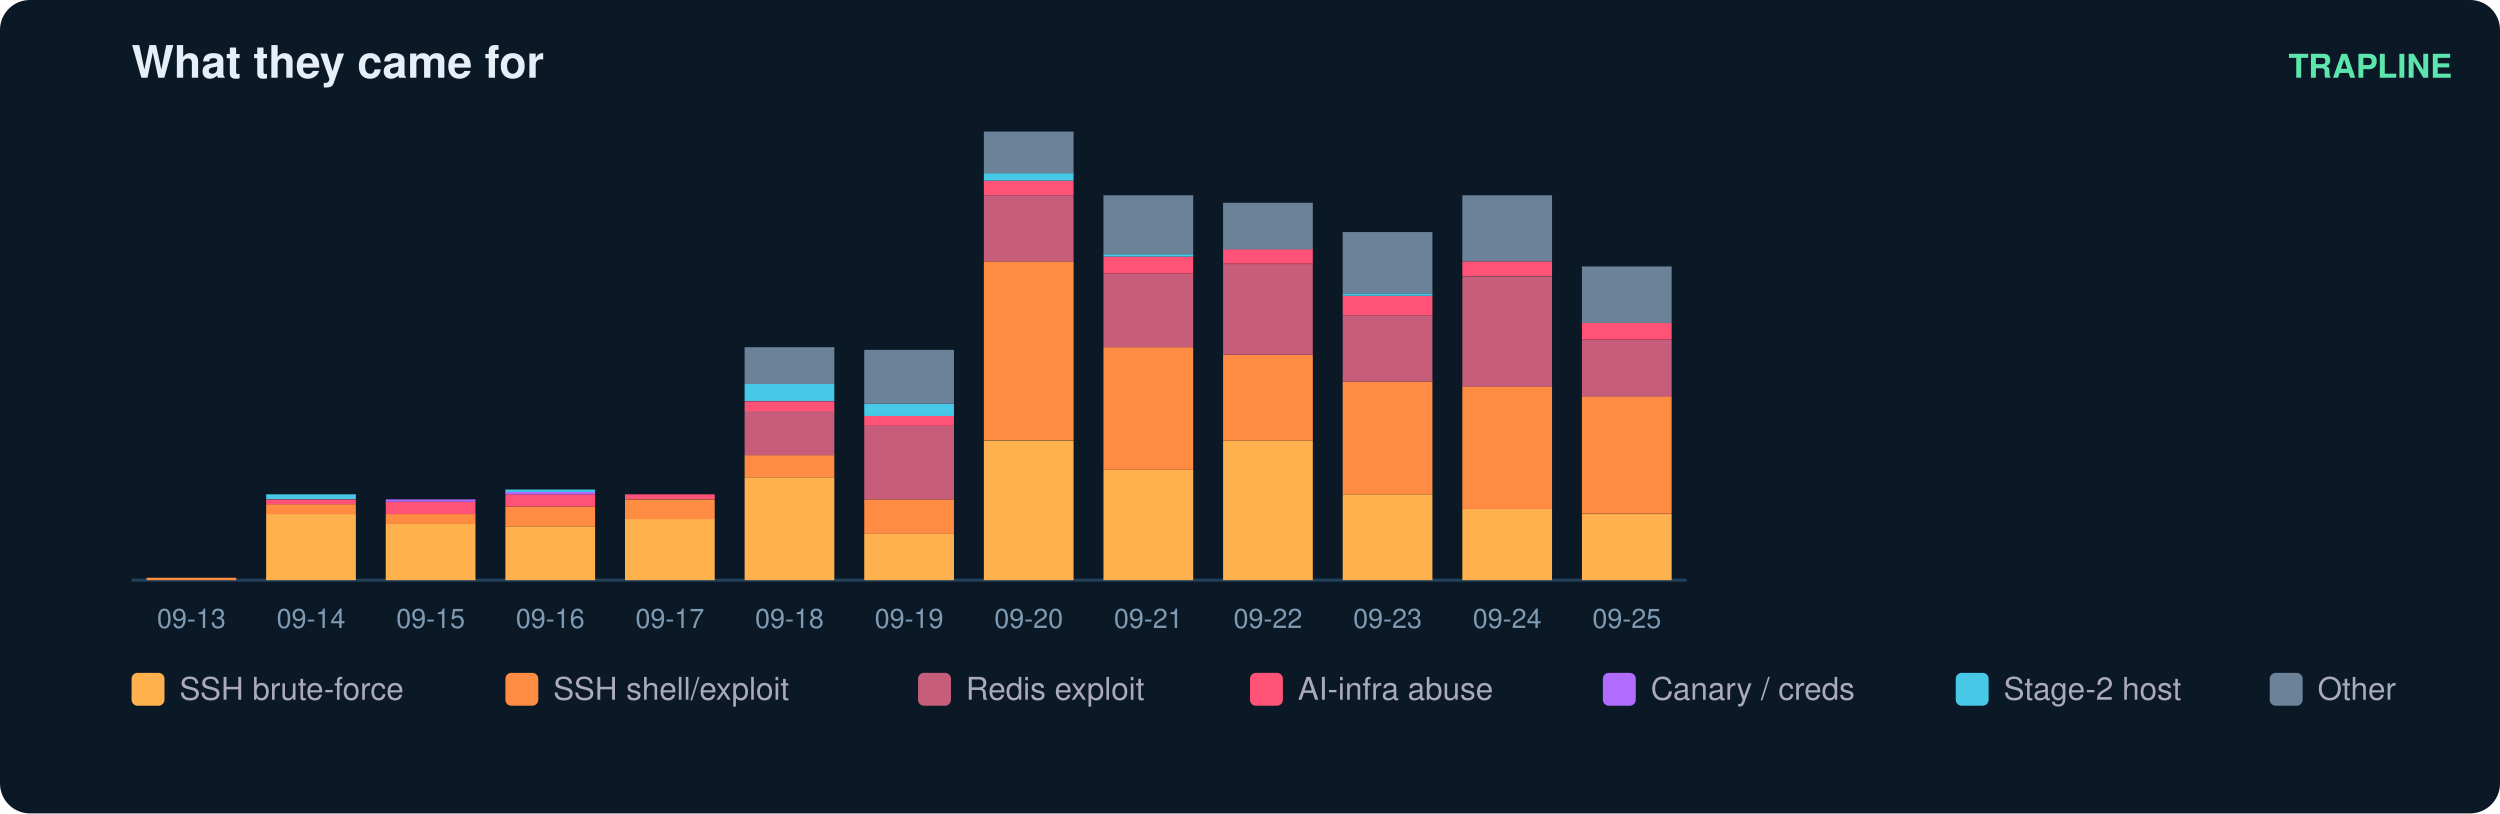
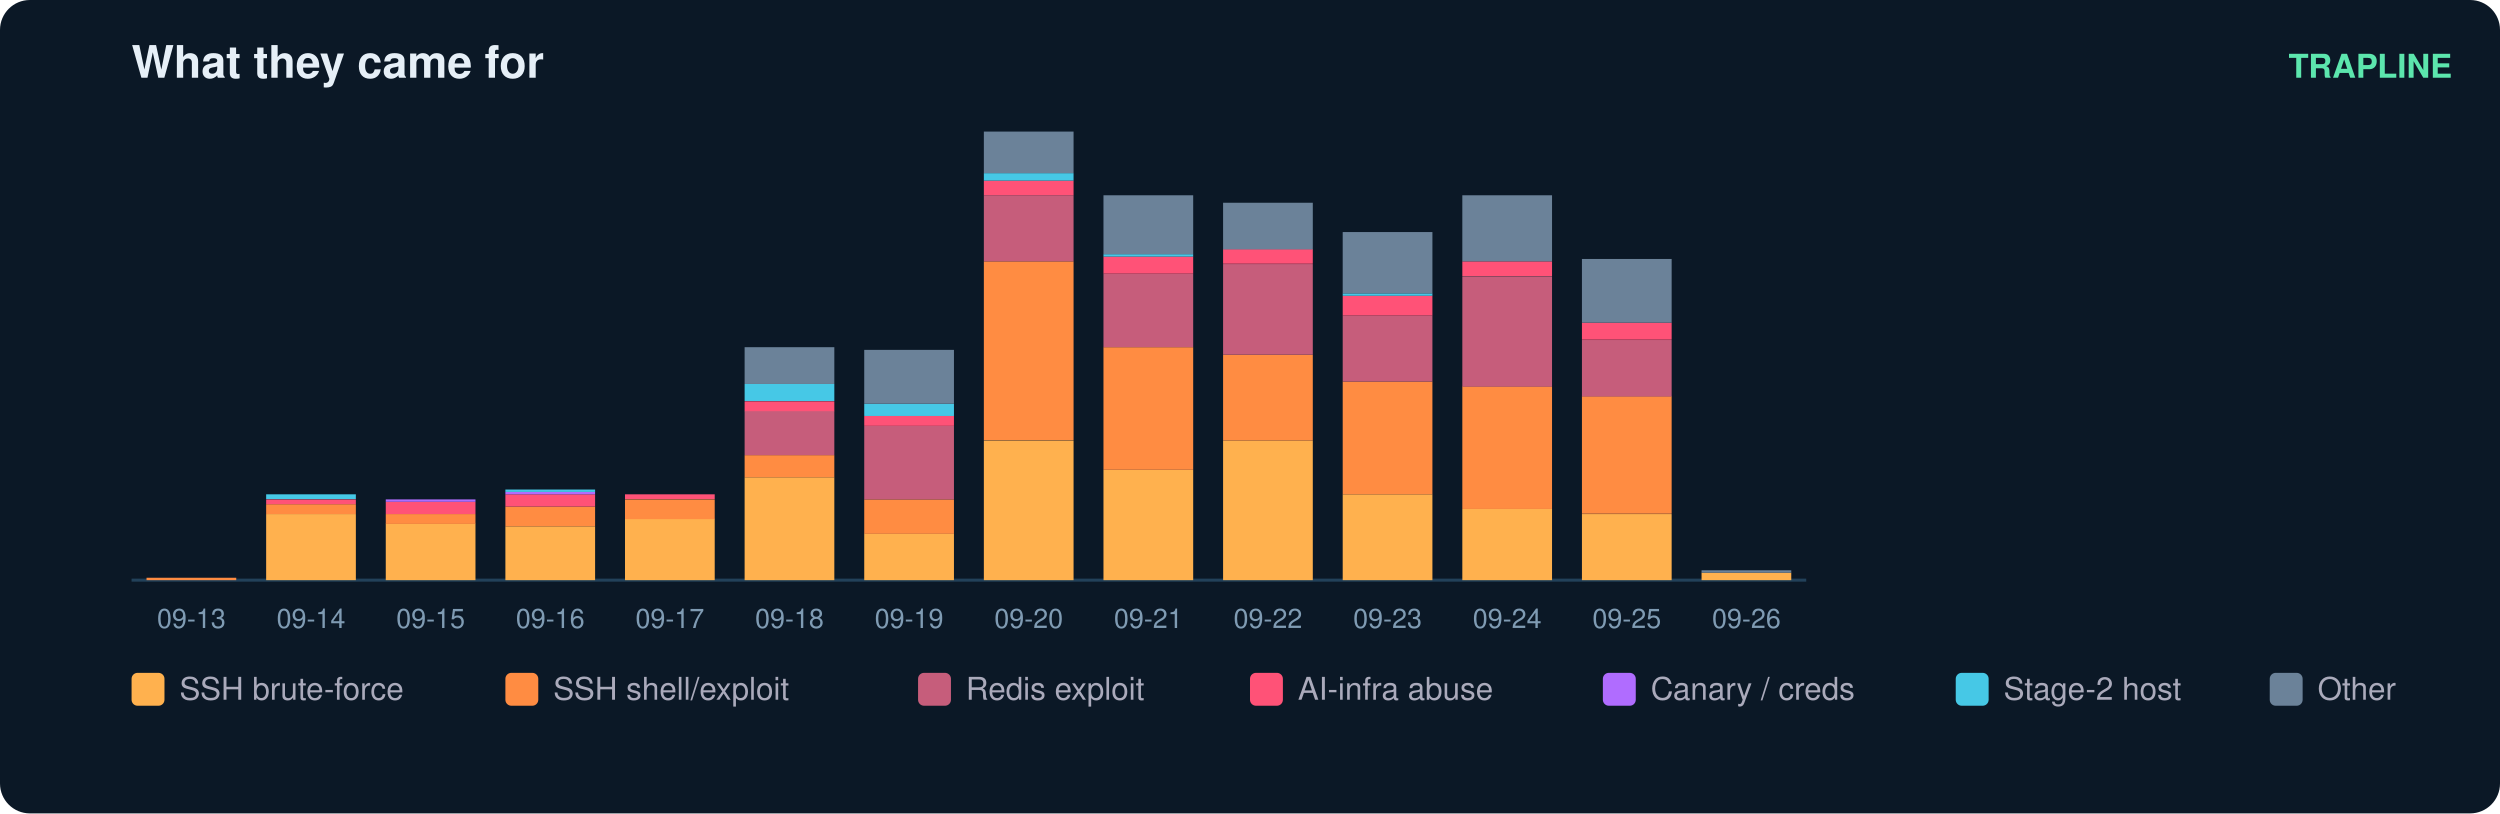
<svg xmlns="http://www.w3.org/2000/svg" width="836" height="272" viewBox="0 0 836 272" font-family="ui-sans-serif,Segoe UI,Helvetica,Arial">
  <rect width="836" height="272" rx="10" fill="#0b1826" />
  <text x="44" y="26" fill="#e6eff7" font-size="15" font-weight="700">What they came for</text>
  <text x="820" y="26" fill="#5ce6ad" font-size="11" text-anchor="end" font-weight="600">TRAPLINE</text>
-   <line x1="44" y1="194" x2="564" y2="194" stroke="#22415a" />
+   <line x1="44" y1="194" x2="604" y2="194" stroke="#22415a" />
  <rect x="49" y="193.2" width="30" height="0.8" fill="#ff8c42" />
  <text x="64.0" y="210.0" fill="#7f9bb3" font-size="9" text-anchor="middle">09-13</text>
  <rect x="89" y="171.9" width="30" height="22.1" fill="#ffb14e" />
  <rect x="89" y="168.6" width="30" height="3.3" fill="#ff8c42" />
  <rect x="89" y="167.0" width="30" height="1.6" fill="#ff5277" />
  <rect x="89" y="165.3" width="30" height="1.6" fill="#46c8e6" />
  <text x="104.0" y="210.0" fill="#7f9bb3" font-size="9" text-anchor="middle">09-14</text>
  <rect x="129" y="175.1" width="30" height="18.9" fill="#ffb14e" />
  <rect x="129" y="171.9" width="30" height="3.3" fill="#ff8c42" />
  <rect x="129" y="167.8" width="30" height="4.1" fill="#ff5277" />
  <rect x="129" y="167.0" width="30" height="0.8" fill="#b06cff" />
  <text x="144.0" y="210.0" fill="#7f9bb3" font-size="9" text-anchor="middle">09-15</text>
  <rect x="169" y="176.0" width="30" height="18.0" fill="#ffb14e" />
  <rect x="169" y="169.4" width="30" height="6.6" fill="#ff8c42" />
  <rect x="169" y="165.3" width="30" height="4.1" fill="#ff5277" />
  <rect x="169" y="164.5" width="30" height="0.8" fill="#b06cff" />
  <rect x="169" y="163.7" width="30" height="0.8" fill="#46c8e6" />
  <text x="184.0" y="210.0" fill="#7f9bb3" font-size="9" text-anchor="middle">09-16</text>
  <rect x="209" y="173.5" width="30" height="20.5" fill="#ffb14e" />
  <rect x="209" y="167.0" width="30" height="6.6" fill="#ff8c42" />
  <rect x="209" y="165.3" width="30" height="1.6" fill="#ff5277" />
  <text x="224.0" y="210.0" fill="#7f9bb3" font-size="9" text-anchor="middle">09-17</text>
  <rect x="249" y="159.6" width="30" height="34.4" fill="#ffb14e" />
  <rect x="249" y="152.2" width="30" height="7.4" fill="#ff8c42" />
  <rect x="249" y="137.4" width="30" height="14.8" fill="#c65d7b" />
  <rect x="249" y="134.2" width="30" height="3.3" fill="#ff5277" />
  <rect x="249" y="128.4" width="30" height="5.7" fill="#46c8e6" />
  <rect x="249" y="116.1" width="30" height="12.3" fill="#6b8299" />
  <text x="264.0" y="210.0" fill="#7f9bb3" font-size="9" text-anchor="middle">09-18</text>
  <rect x="289" y="178.4" width="30" height="15.6" fill="#ffb14e" />
  <rect x="289" y="167.0" width="30" height="11.5" fill="#ff8c42" />
  <rect x="289" y="142.4" width="30" height="24.6" fill="#c65d7b" />
  <rect x="289" y="139.1" width="30" height="3.3" fill="#ff5277" />
  <rect x="289" y="135.0" width="30" height="4.1" fill="#46c8e6" />
  <rect x="289" y="117.0" width="30" height="18.0" fill="#6b8299" />
  <text x="304.0" y="210.0" fill="#7f9bb3" font-size="9" text-anchor="middle">09-19</text>
  <rect x="329" y="147.3" width="30" height="46.7" fill="#ffb14e" />
  <rect x="329" y="87.4" width="30" height="59.8" fill="#ff8c42" />
  <rect x="329" y="65.3" width="30" height="22.1" fill="#c65d7b" />
  <rect x="329" y="60.4" width="30" height="4.9" fill="#ff5277" />
  <rect x="329" y="57.9" width="30" height="2.5" fill="#46c8e6" />
  <rect x="329" y="44.0" width="30" height="13.9" fill="#6b8299" />
  <text x="344.0" y="210.0" fill="#7f9bb3" font-size="9" text-anchor="middle">09-20</text>
  <rect x="369" y="157.1" width="30" height="36.9" fill="#ffb14e" />
  <rect x="369" y="116.1" width="30" height="41.0" fill="#ff8c42" />
  <rect x="369" y="91.5" width="30" height="24.6" fill="#c65d7b" />
  <rect x="369" y="85.8" width="30" height="5.7" fill="#ff5277" />
  <rect x="369" y="85.0" width="30" height="0.8" fill="#46c8e6" />
  <rect x="369" y="65.3" width="30" height="19.7" fill="#6b8299" />
  <text x="384.0" y="210.0" fill="#7f9bb3" font-size="9" text-anchor="middle">09-21</text>
  <rect x="409" y="147.3" width="30" height="46.7" fill="#ffb14e" />
  <rect x="409" y="118.6" width="30" height="28.7" fill="#ff8c42" />
  <rect x="409" y="88.3" width="30" height="30.3" fill="#c65d7b" />
  <rect x="409" y="83.3" width="30" height="4.9" fill="#ff5277" />
  <rect x="409" y="67.8" width="30" height="15.6" fill="#6b8299" />
  <text x="424.0" y="210.0" fill="#7f9bb3" font-size="9" text-anchor="middle">09-22</text>
  <rect x="449" y="165.3" width="30" height="28.7" fill="#ffb14e" />
  <rect x="449" y="127.6" width="30" height="37.7" fill="#ff8c42" />
  <rect x="449" y="105.5" width="30" height="22.1" fill="#c65d7b" />
  <rect x="449" y="98.9" width="30" height="6.6" fill="#ff5277" />
  <rect x="449" y="98.1" width="30" height="0.8" fill="#46c8e6" />
  <rect x="449" y="77.6" width="30" height="20.5" fill="#6b8299" />
  <text x="464.0" y="210.0" fill="#7f9bb3" font-size="9" text-anchor="middle">09-23</text>
  <rect x="489" y="170.2" width="30" height="23.8" fill="#ffb14e" />
  <rect x="489" y="129.2" width="30" height="41.0" fill="#ff8c42" />
  <rect x="489" y="92.4" width="30" height="36.9" fill="#c65d7b" />
  <rect x="489" y="87.4" width="30" height="4.9" fill="#ff5277" />
  <rect x="489" y="65.3" width="30" height="22.1" fill="#6b8299" />
  <text x="504.0" y="210.0" fill="#7f9bb3" font-size="9" text-anchor="middle">09-24</text>
  <rect x="529" y="171.9" width="30" height="22.1" fill="#ffb14e" />
  <rect x="529" y="132.5" width="30" height="39.3" fill="#ff8c42" />
  <rect x="529" y="113.7" width="30" height="18.9" fill="#c65d7b" />
  <rect x="529" y="107.9" width="30" height="5.7" fill="#ff5277" />
-   <rect x="529" y="89.1" width="30" height="18.9" fill="#6b8299" />
+   <rect x="529" y="86.6" width="30" height="21.3" fill="#6b8299" />
  <text x="544.0" y="210.0" fill="#7f9bb3" font-size="9" text-anchor="middle">09-25</text>
+   <rect x="569" y="191.5" width="30" height="2.5" fill="#ffb14e" />
+   <rect x="569" y="190.7" width="30" height="0.8" fill="#6b8299" />
+   <text x="584.0" y="210.0" fill="#7f9bb3" font-size="9" text-anchor="middle">09-26</text>
  <rect x="44" y="225" width="11" height="11" rx="2" fill="#ffb14e" />
  <text x="60" y="234" fill="#aab" font-size="10.5">SSH brute-force</text>
  <rect x="169" y="225" width="11" height="11" rx="2" fill="#ff8c42" />
  <text x="185" y="234" fill="#aab" font-size="10.5">SSH shell/exploit</text>
  <rect x="307" y="225" width="11" height="11" rx="2" fill="#c65d7b" />
  <text x="323" y="234" fill="#aab" font-size="10.5">Redis exploit</text>
  <rect x="418" y="225" width="11" height="11" rx="2" fill="#ff5277" />
  <text x="434" y="234" fill="#aab" font-size="10.5">AI-infra abuse</text>
  <rect x="536" y="225" width="11" height="11" rx="2" fill="#b06cff" />
  <text x="552" y="234" fill="#aab" font-size="10.5">Canary / creds</text>
  <rect x="654" y="225" width="11" height="11" rx="2" fill="#46c8e6" />
  <text x="670" y="234" fill="#aab" font-size="10.5">Stage-2 host</text>
  <rect x="759" y="225" width="11" height="11" rx="2" fill="#6b8299" />
  <text x="775" y="234" fill="#aab" font-size="10.5">Other</text>
</svg>
